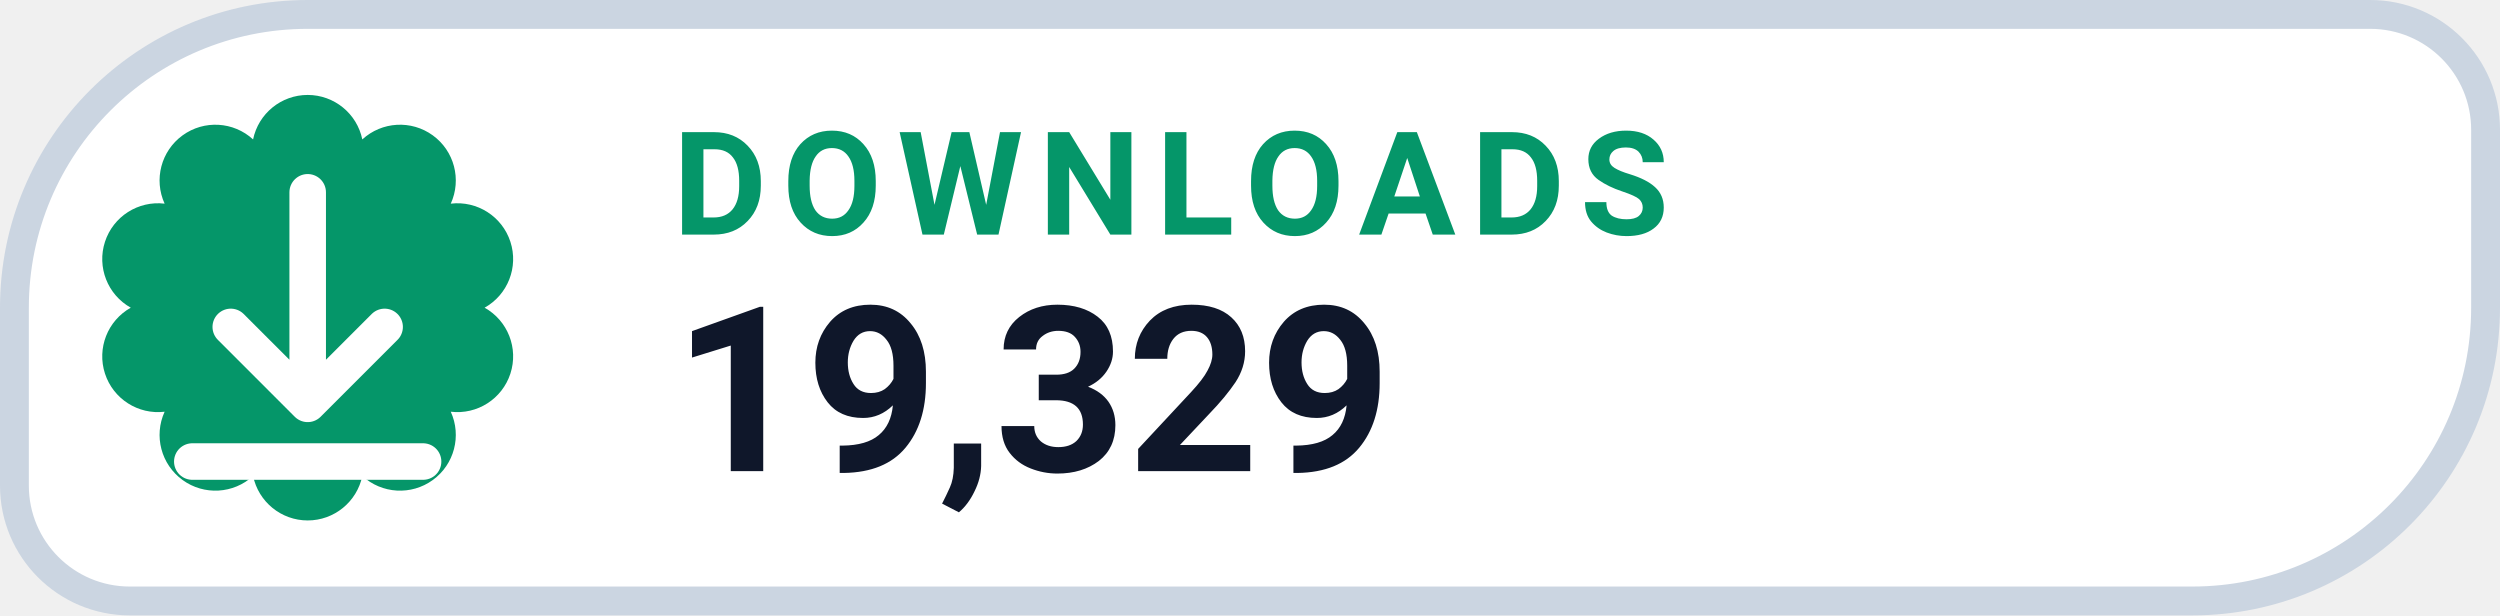
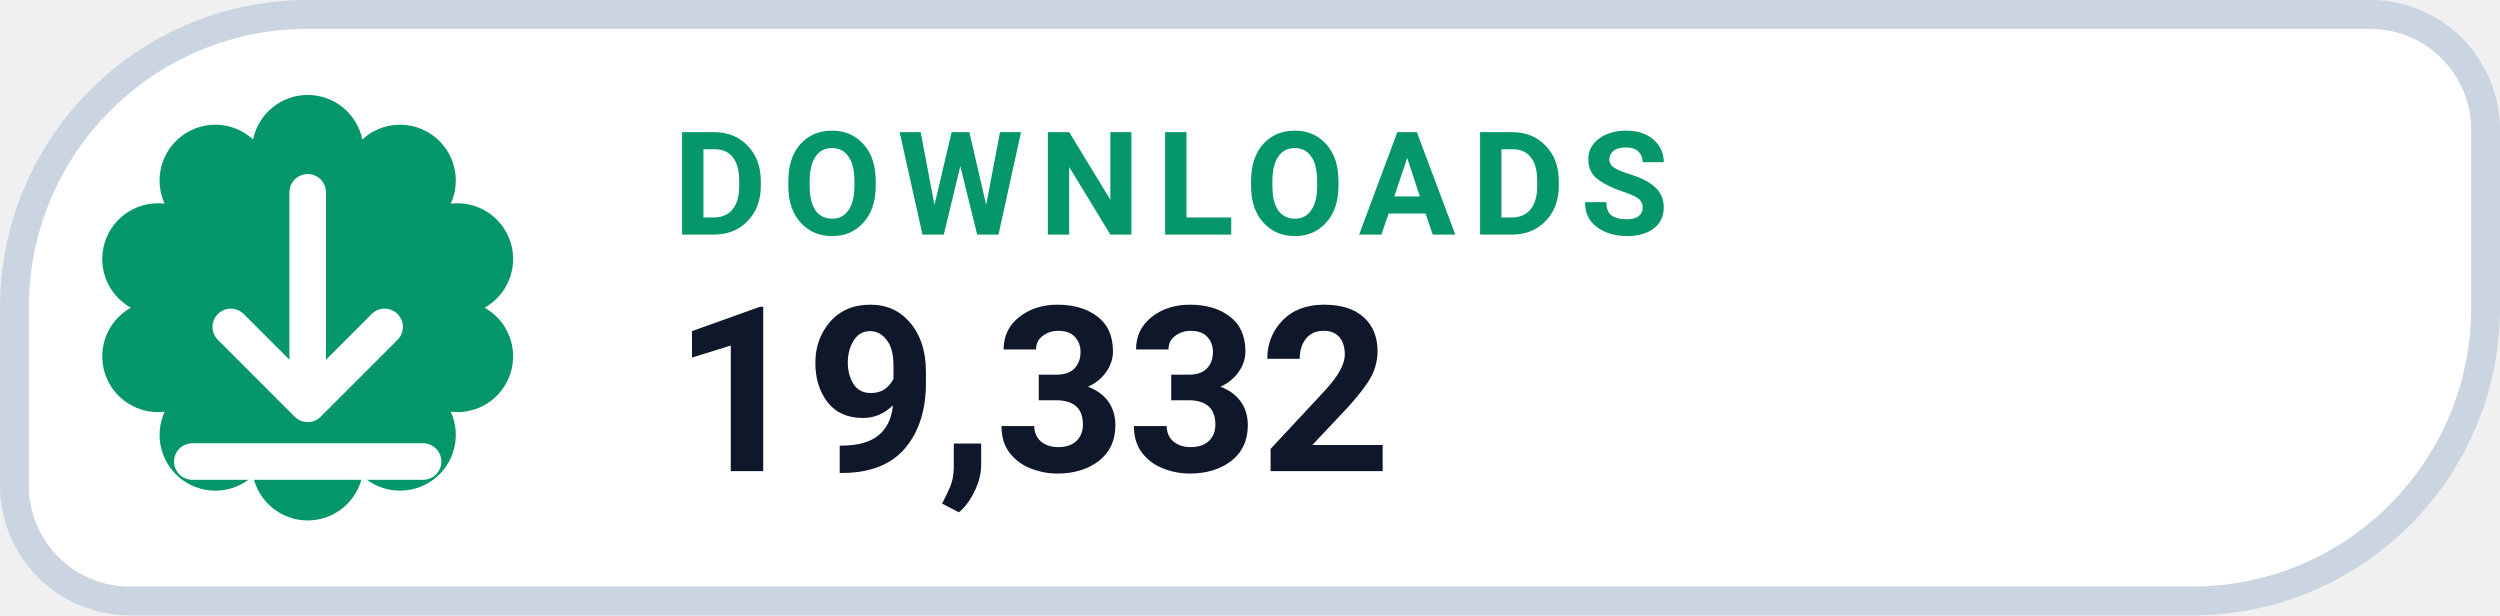
- <svg xmlns="http://www.w3.org/2000/svg" width="130" height="32" viewBox="0 0 130 32" role="img" aria-label="DOWNLOADS 19,329">
+ <svg xmlns="http://www.w3.org/2000/svg" width="130" height="32" viewBox="0 0 130 32" role="img" aria-label="DOWNLOADS 19,332">
  <path d="M 16.00 0.75 H 123.25 A 6.00 6.00 0 0 1 129.25 6.75 V 16.00 A 15.25 15.25 0 0 1 114.00 31.25 H 6.75 A 6.00 6.00 0 0 1 0.75 25.25 V 16.00 A 15.25 15.25 0 0 1 16.00 0.75 Z" fill="#FFFFFF" stroke="#CBD5E1" stroke-width="1.5" />
  <path d="M 13.16 7.25 A 2.90 2.90 0 0 1 18.84 7.25 A 2.90 2.90 0 0 1 23.44 10.59 A 2.90 2.90 0 0 1 25.20 16.00 A 2.90 2.90 0 0 1 23.44 21.41 A 2.90 2.90 0 0 1 18.84 24.75 A 2.90 2.90 0 0 1 13.16 24.75 A 2.90 2.90 0 0 1 8.56 21.41 A 2.90 2.90 0 0 1 6.80 16.00 A 2.90 2.90 0 0 1 8.56 10.59 A 2.90 2.90 0 0 1 13.16 7.25 Z" fill="#059669" />
  <g transform="translate(16 16)" style="color:#FFFFFF;">
    <path d="M0 -6 v11 m0 0 l4 -4 m-4 4 l-4 -4 M-6 8 h12" fill="none" stroke="currentColor" stroke-width="1.9" stroke-linecap="round" stroke-linejoin="round" />
  </g>
  <text x="35" y="12.2" fill="#059669" font-family="-apple-system,BlinkMacSystemFont,'Segoe UI',Roboto,Helvetica,Arial,sans-serif" font-size="7.5" font-weight="700" letter-spacing=".8">DOWNLOADS</text>
-   <text x="35" y="24.5" fill="#0F172A" font-family="-apple-system,BlinkMacSystemFont,'Segoe UI',Roboto,Helvetica,Arial,sans-serif" font-size="12" font-weight="750">19,329</text>
+   <text x="35" y="24.5" fill="#0F172A" font-family="-apple-system,BlinkMacSystemFont,'Segoe UI',Roboto,Helvetica,Arial,sans-serif" font-size="12" font-weight="750">19,332</text>
</svg>
